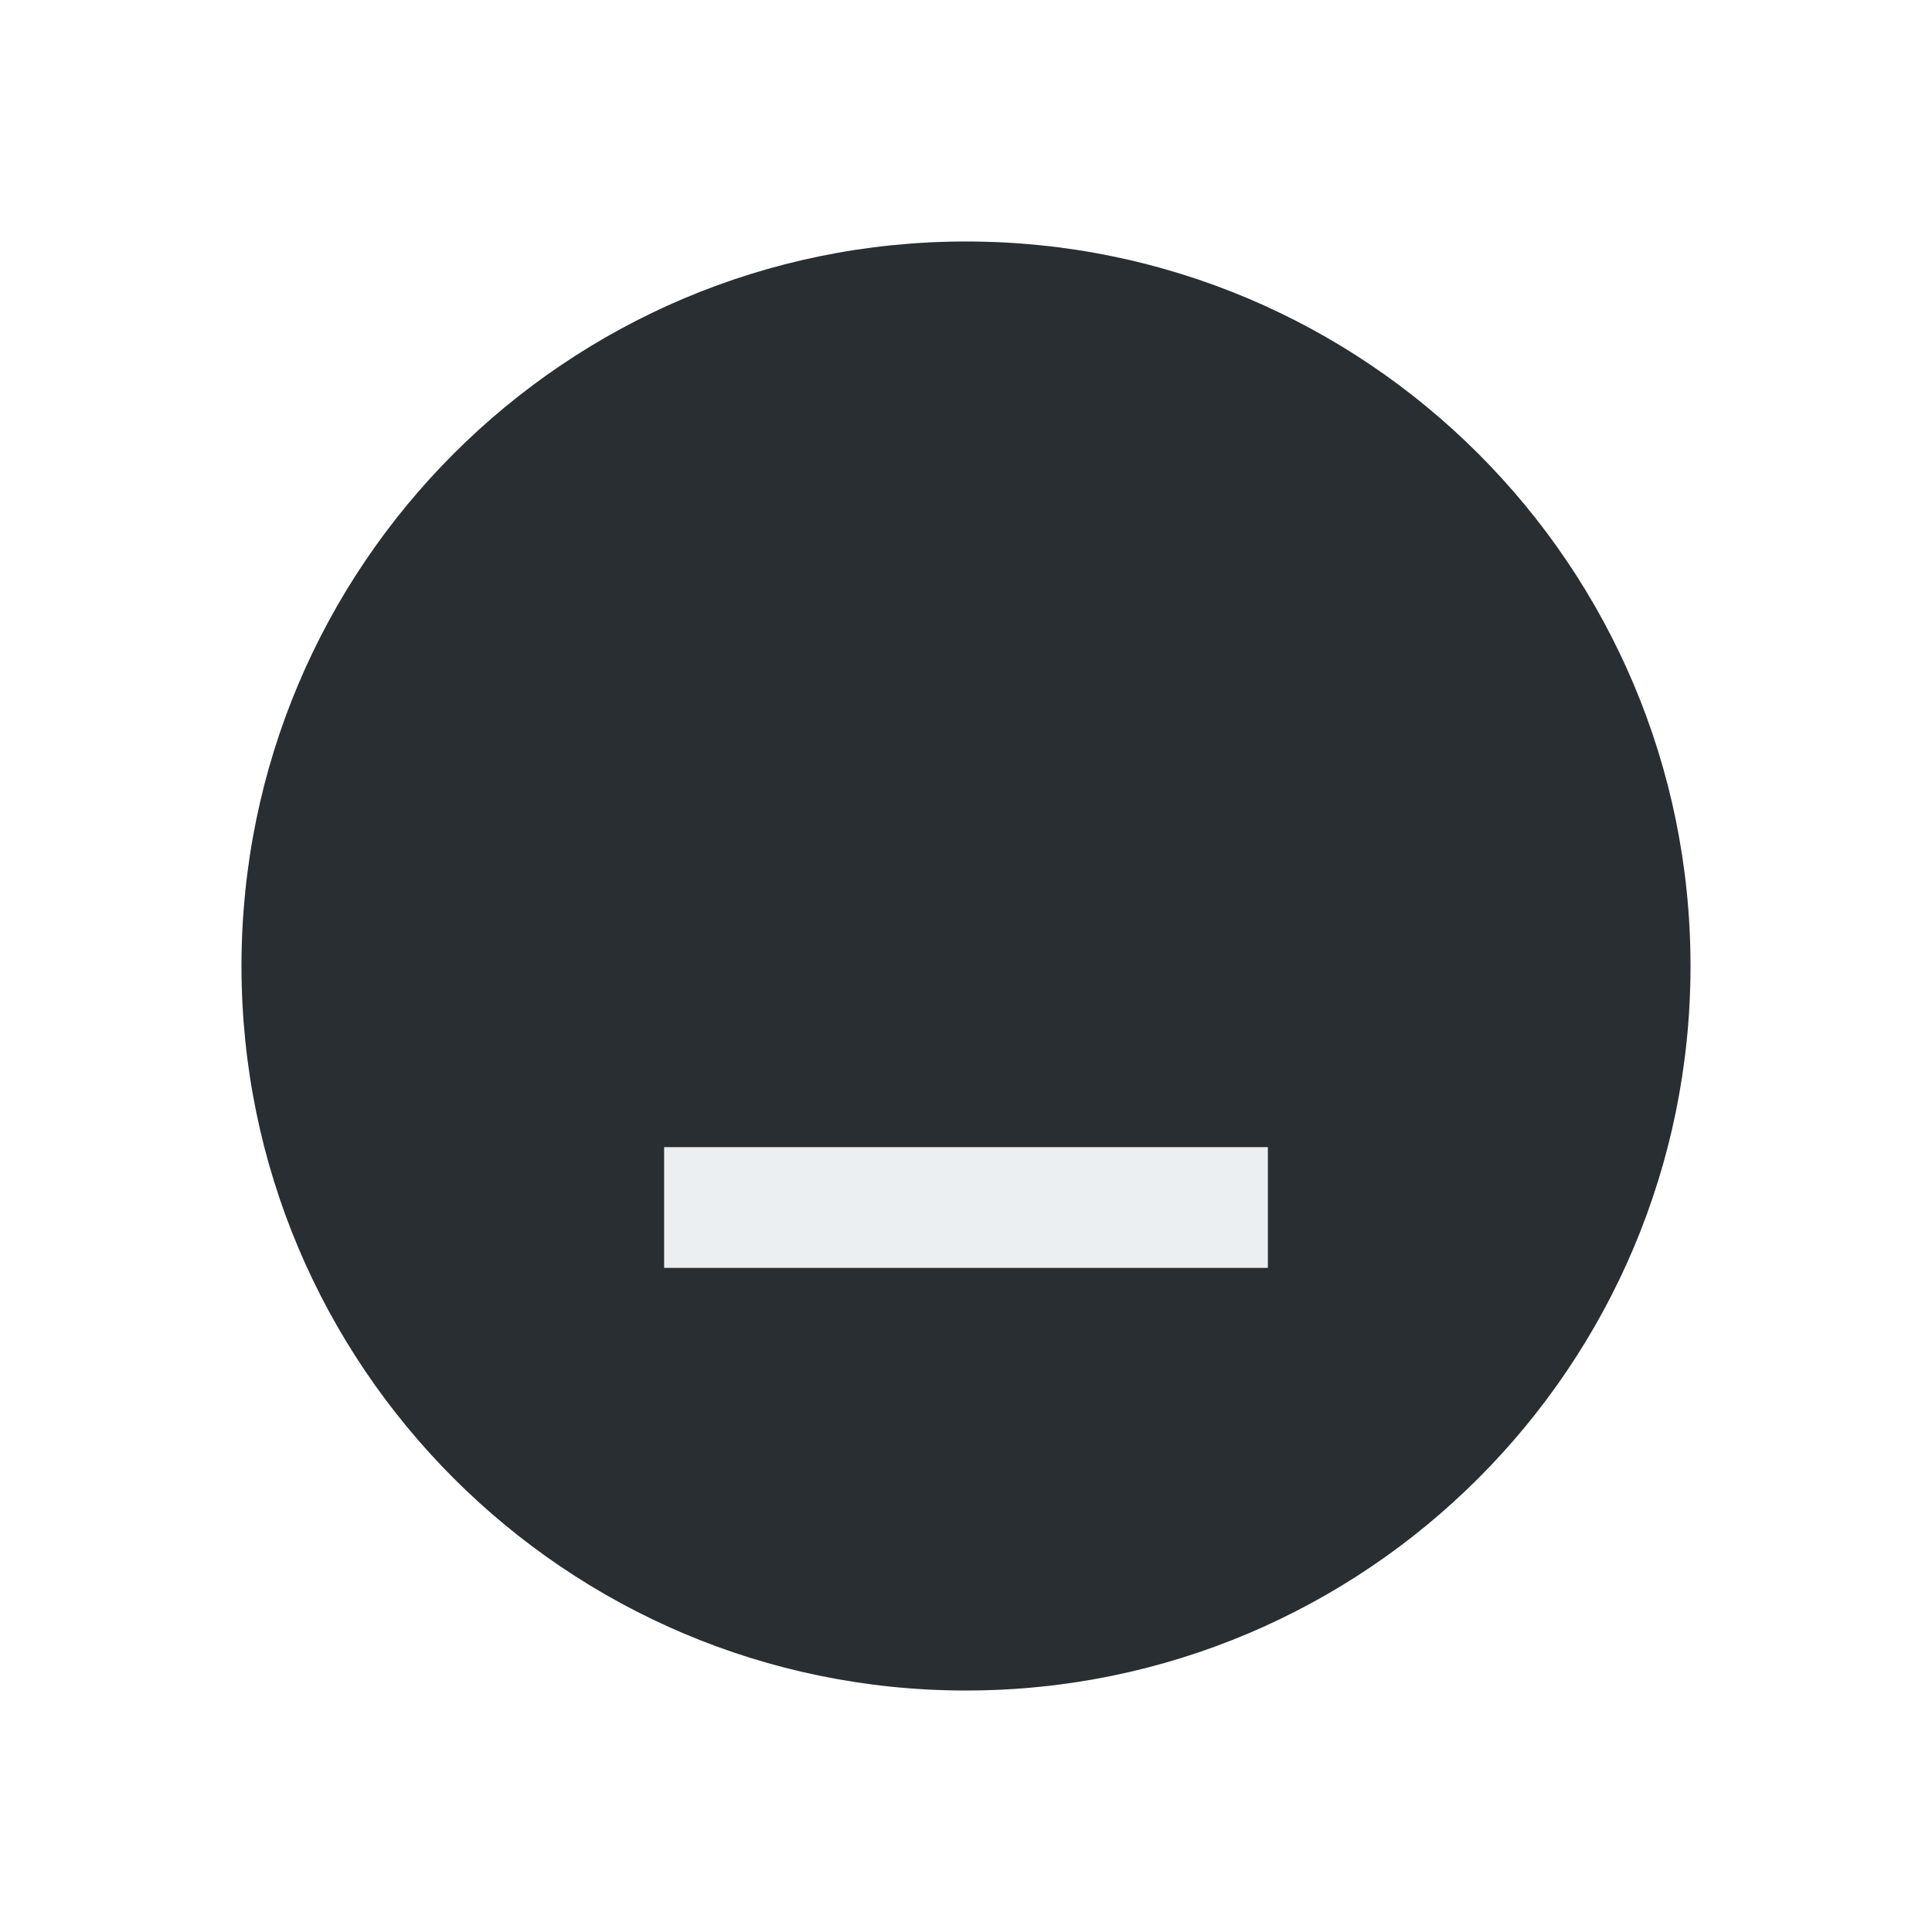
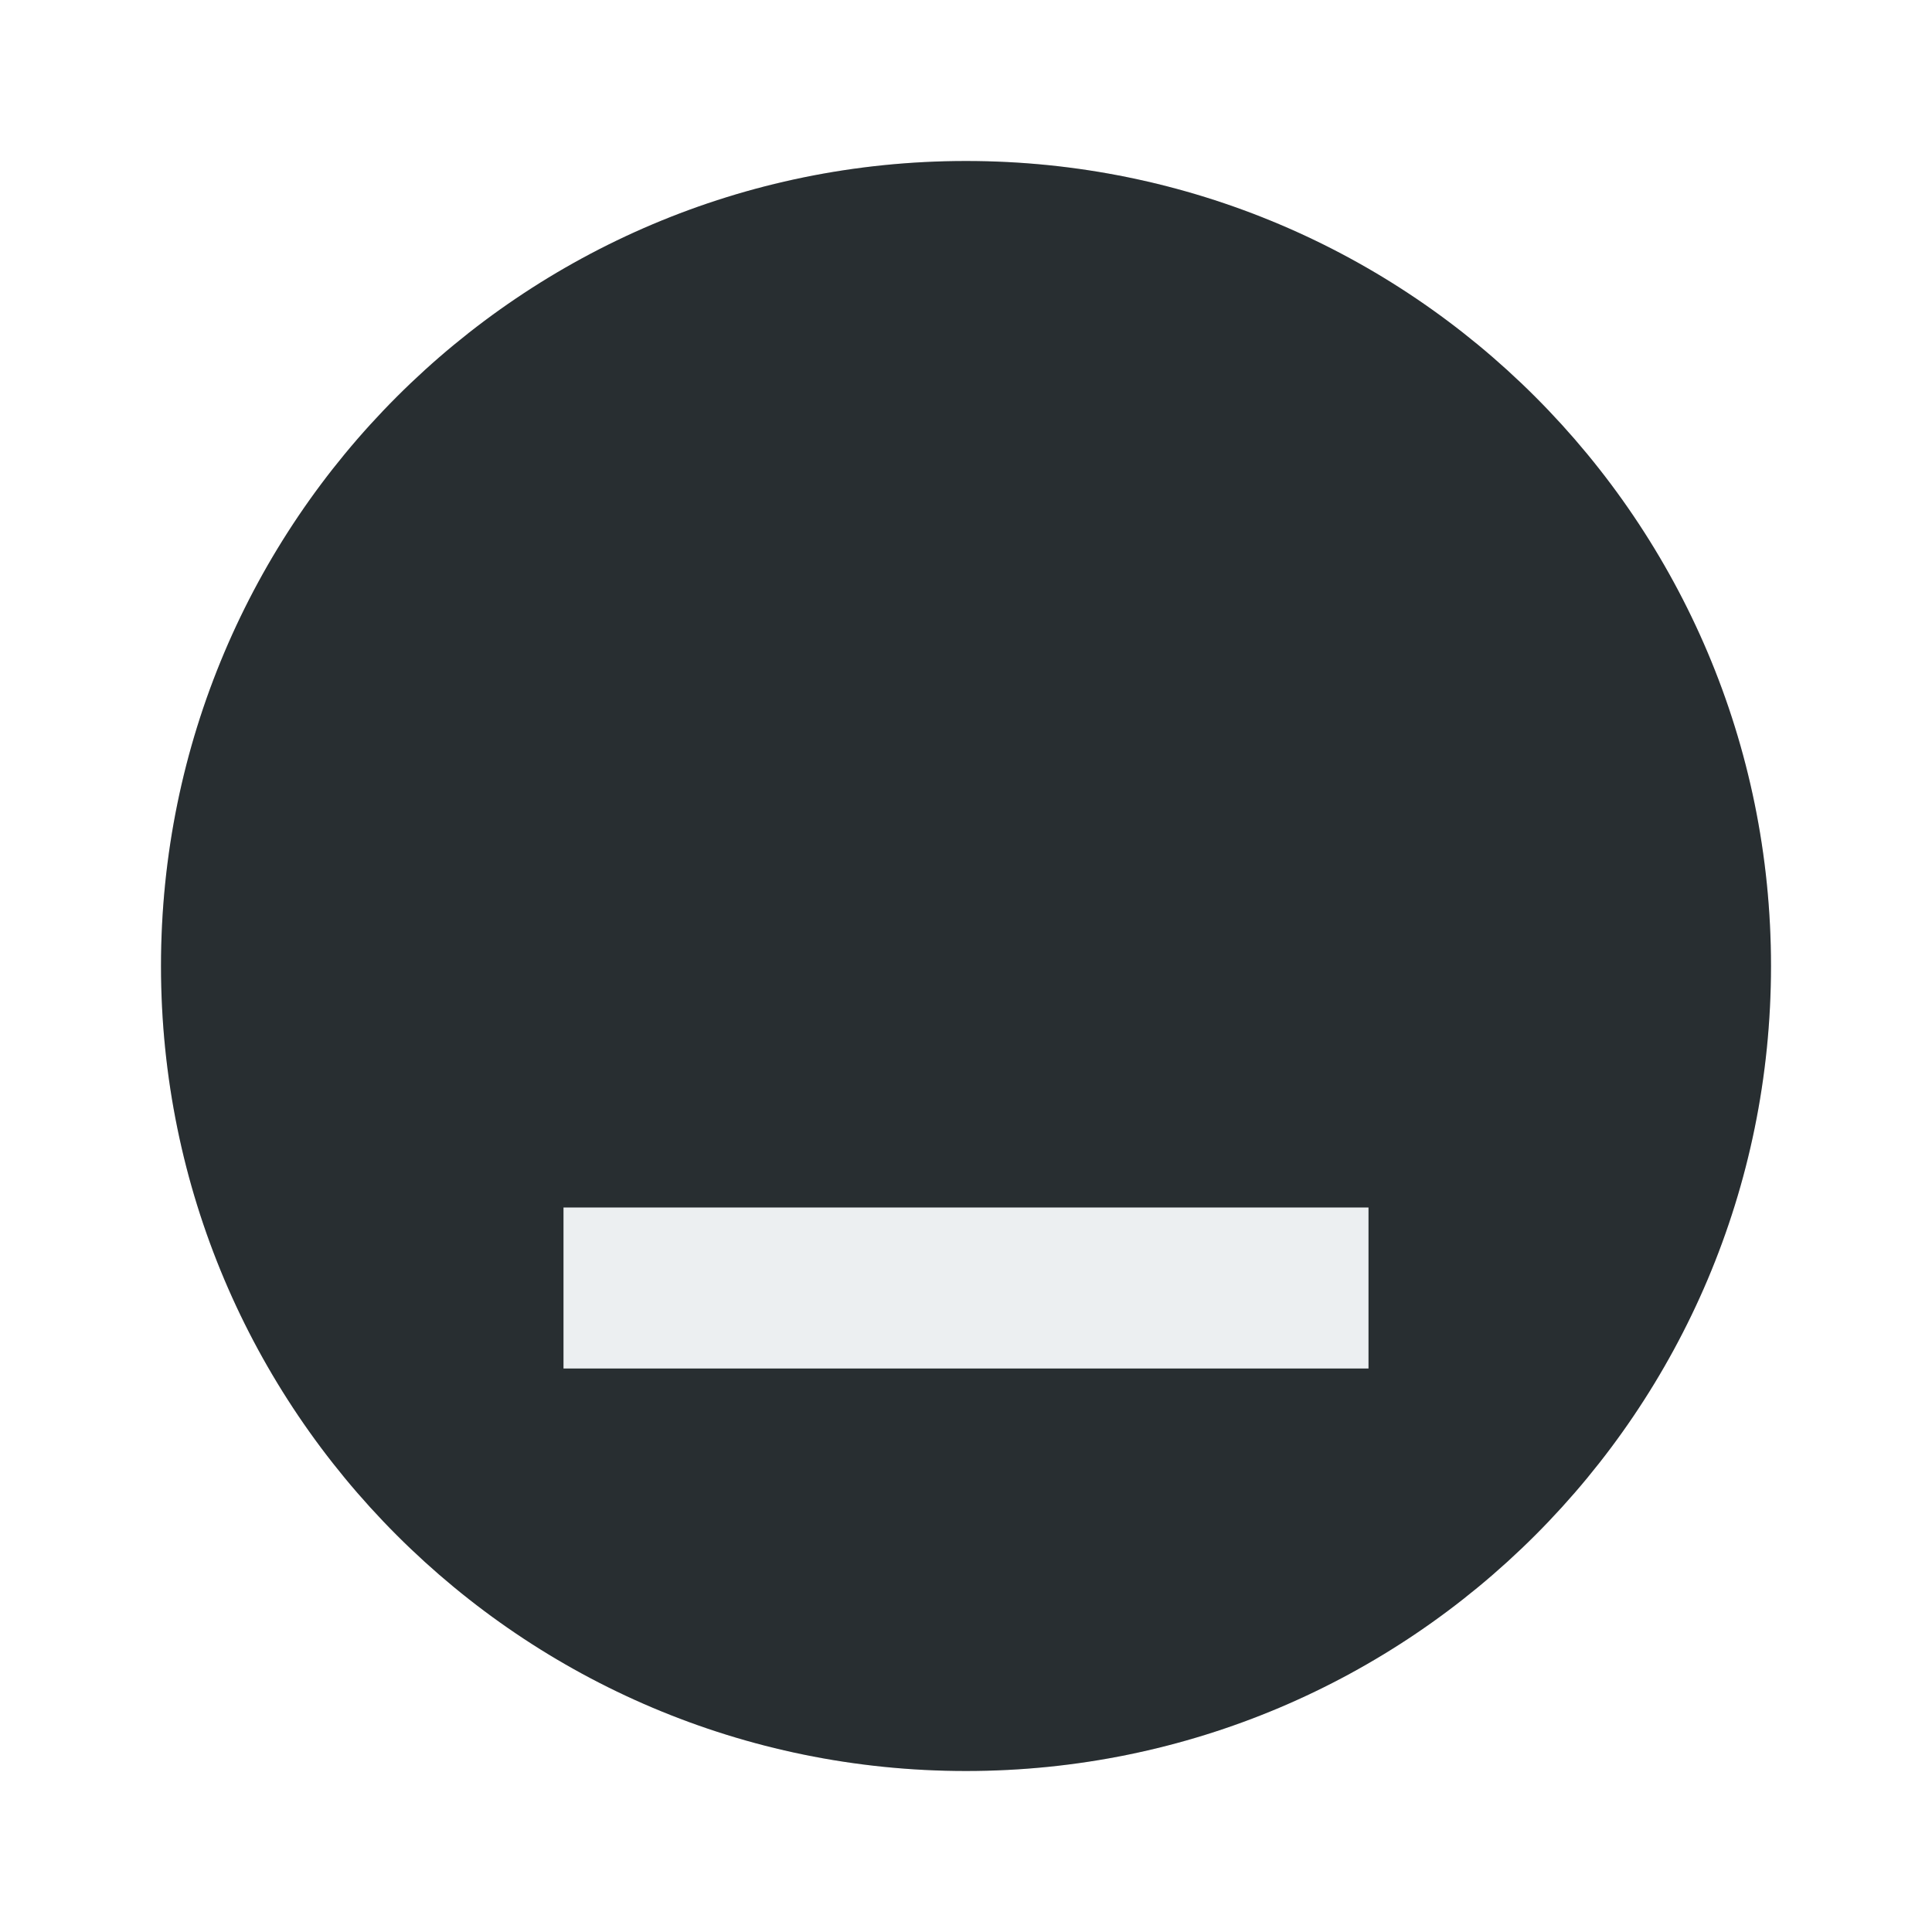
- <svg xmlns="http://www.w3.org/2000/svg" width="32" height="32" viewBox="0 0 32 32" id="svg4747" version="1.1">
+ <svg xmlns="http://www.w3.org/2000/svg" width="24" height="24" viewBox="0 0 24 24" id="svg4747" version="1.1">
  <defs id="defs4749" />
-   <g id="layer1" transform="translate(0,-1020.362)">
-     <circle style="opacity:1;fill:#13191c;fill-opacity:1;fill-rule:evenodd;stroke:none;stroke-width:2;stroke-linecap:butt;stroke-linejoin:round;stroke-miterlimit:4;stroke-dasharray:none;stroke-dashoffset:478.437;stroke-opacity:1" id="path4134" cx="16" cy="1036.362" r="12" />
-     <circle style="opacity:1;fill:#eceff1;fill-opacity:0.1;fill-rule:evenodd;stroke:none;stroke-width:9.605;stroke-linecap:butt;stroke-linejoin:round;stroke-miterlimit:4;stroke-dasharray:none;stroke-dashoffset:478.437;stroke-opacity:0.75" id="path5326" cx="16" cy="1036.362" r="12" />
-     <rect style="opacity:1;fill:#eceff1;fill-opacity:1;fill-rule:evenodd;stroke:none;stroke-width:0;stroke-linecap:square;stroke-linejoin:round;stroke-miterlimit:4;stroke-dasharray:none;stroke-dashoffset:478.437;stroke-opacity:0.4" id="rect4737-7" width="10" height="2" x="11" y="1039.362" />
+   <g id="layer1" transform="translate(0,-1028.362)">
+     <circle style="opacity:1;fill:#13191c;fill-opacity:1;fill-rule:evenodd;stroke:none;stroke-width:2;stroke-linecap:butt;stroke-linejoin:round;stroke-miterlimit:4;stroke-dasharray:none;stroke-dashoffset:478.437;stroke-opacity:1" id="path4134" cx="12" cy="1040.362" r="10" />
+     <circle style="opacity:1;fill:#eceff1;fill-opacity:0.1;fill-rule:evenodd;stroke:none;stroke-width:9.605;stroke-linecap:butt;stroke-linejoin:round;stroke-miterlimit:4;stroke-dasharray:none;stroke-dashoffset:478.437;stroke-opacity:0.75" id="path5326" cx="12" cy="1040.362" r="10" />
+     <rect style="opacity:1;fill:#eceff1;fill-opacity:1;fill-rule:evenodd;stroke:none;stroke-width:0;stroke-linecap:square;stroke-linejoin:round;stroke-miterlimit:4;stroke-dasharray:none;stroke-dashoffset:478.437;stroke-opacity:0.4" id="rect4737-7" width="10" height="2" x="7" y="1043.362" />
  </g>
</svg>
